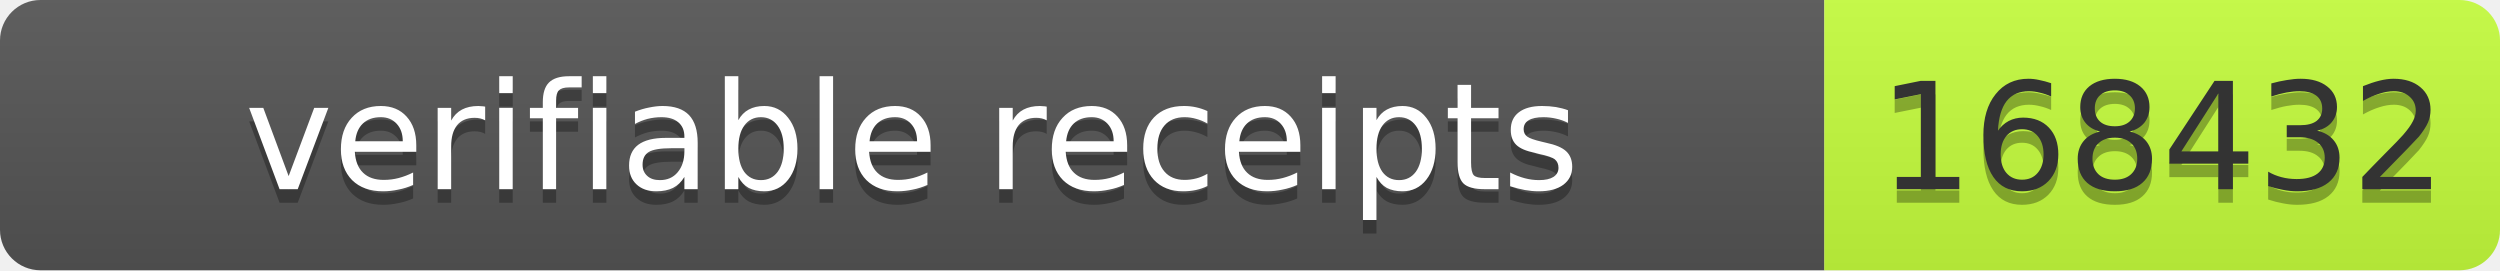
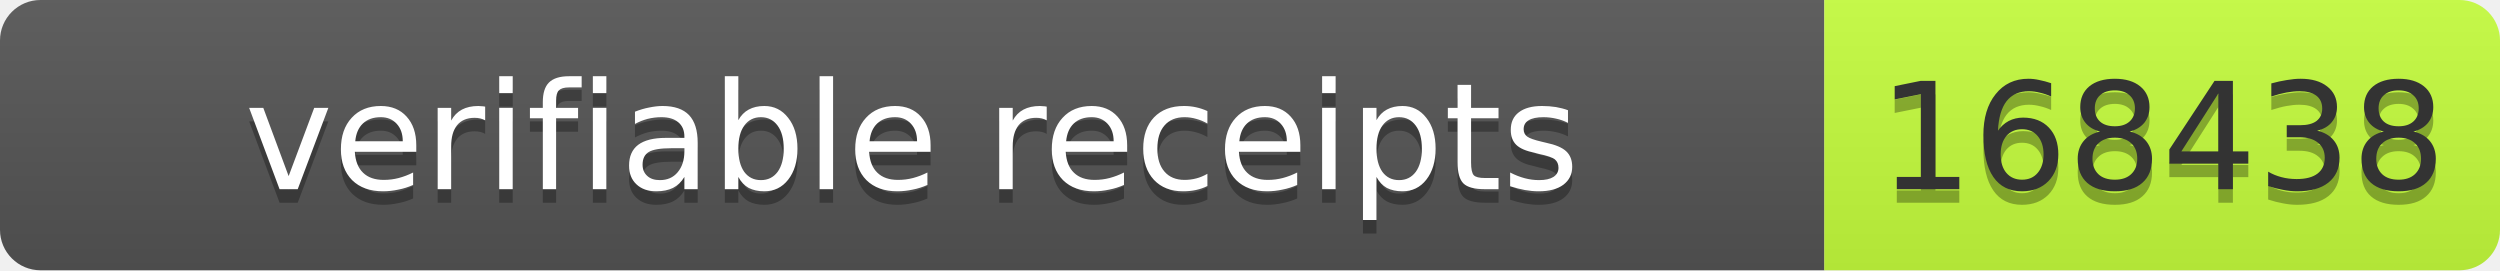
- <svg xmlns="http://www.w3.org/2000/svg" width="185" height="20" role="img" aria-label="verifiable receipts: 168432">
+ <svg xmlns="http://www.w3.org/2000/svg" width="185" height="20" role="img" aria-label="verifiable receipts: 168438">
  <linearGradient id="s" x2="0" y2="100%">
    <stop offset="0" stop-color="#bbb" stop-opacity=".1" />
    <stop offset="1" stop-opacity=".1" />
  </linearGradient>
  <clipPath id="r">
    <rect width="185" height="20" rx="3" fill="#fff" />
  </clipPath>
  <g clip-path="url(#r)">
    <rect width="135" height="20" fill="#555" />
    <rect x="135" width="50" height="20" fill="#c6ff3d" />
    <rect width="185" height="20" fill="url(#s)" />
  </g>
  <g font-family="Verdana,Geneva,DejaVu Sans,sans-serif" font-size="11">
    <text x="67.5" y="15" fill="#010101" fill-opacity=".3" text-anchor="middle" textLength="125">verifiable receipts</text>
    <text x="67.5" y="14" fill="#fff" text-anchor="middle" textLength="125">verifiable receipts</text>
-     <text x="160" y="15" fill="#010101" fill-opacity=".3" text-anchor="middle" textLength="40">168432</text>
-     <text x="160" y="14" fill="#333" text-anchor="middle" textLength="40">168432</text>
+     <text x="160" y="15" fill="#010101" fill-opacity=".3" text-anchor="middle" textLength="40">168438</text>
+     <text x="160" y="14" fill="#333" text-anchor="middle" textLength="40">168438</text>
  </g>
</svg>
